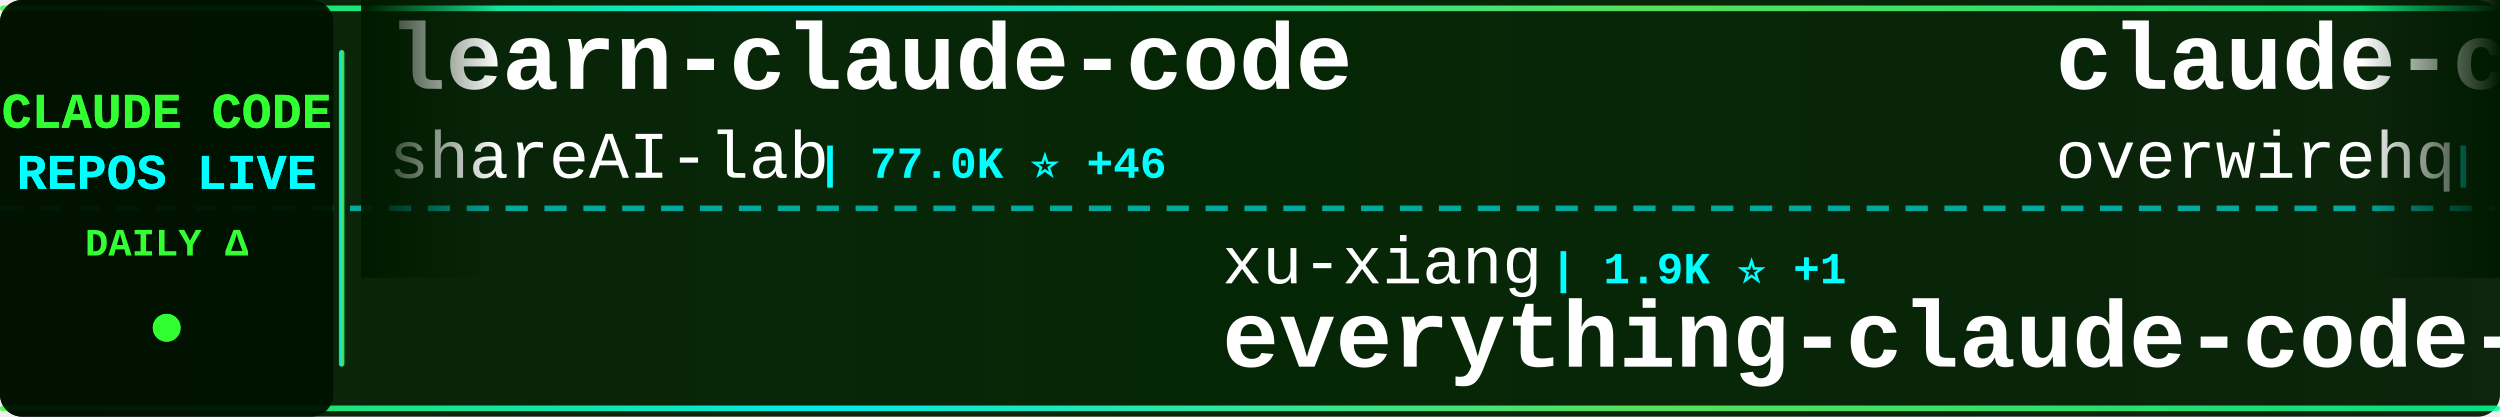
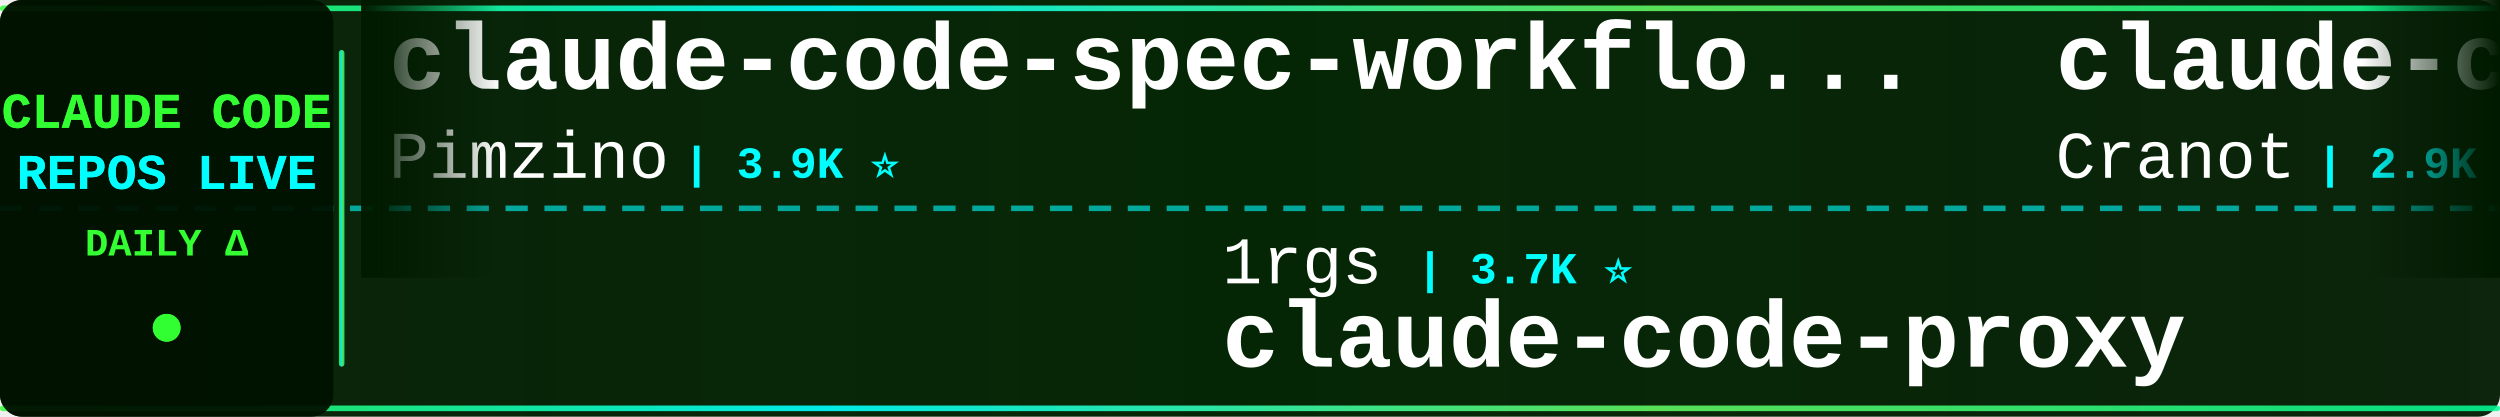
<svg xmlns="http://www.w3.org/2000/svg" width="900" height="150">
  <defs>
    <linearGradient id="tickerBg" x1="0%" y1="0%" x2="100%" y2="0%">
      <stop offset="0%" style="stop-color:#001a00;stop-opacity:0.95" />
      <stop offset="50%" style="stop-color:#002200;stop-opacity:0.98" />
      <stop offset="100%" style="stop-color:#001a00;stop-opacity:0.95" />
    </linearGradient>
    <linearGradient id="borderGrad" x1="0%" y1="0%" x2="100%" y2="0%">
      <stop offset="0%" style="stop-color:#33ff33;stop-opacity:0.85">
        <animate attributeName="stop-opacity" values="0.85;1;0.85" dur="2s" repeatCount="indefinite" />
      </stop>
      <stop offset="33%" style="stop-color:#00ffff;stop-opacity:0.9">
        <animate attributeName="stop-opacity" values="0.9;1;0.9" dur="2.2s" repeatCount="indefinite" />
      </stop>
      <stop offset="66%" style="stop-color:#66ff66;stop-opacity:0.85">
        <animate attributeName="stop-opacity" values="0.85;1;0.85" dur="1.8s" repeatCount="indefinite" />
      </stop>
      <stop offset="100%" style="stop-color:#00ff99;stop-opacity:0.85">
        <animate attributeName="stop-opacity" values="0.85;1;0.85" dur="2s" repeatCount="indefinite" />
      </stop>
    </linearGradient>
    <filter id="textGlow">
      <feGaussianBlur stdDeviation="0.1" result="coloredBlur" />
      <feMerge>
        <feMergeNode in="coloredBlur" />
        <feMergeNode in="SourceGraphic" />
      </feMerge>
    </filter>
    <filter id="metricGlow">
      <feGaussianBlur stdDeviation="0.2" result="coloredBlur" />
      <feMerge>
        <feMergeNode in="coloredBlur" />
        <feMergeNode in="SourceGraphic" />
      </feMerge>
    </filter>
    <linearGradient id="leftFade" x1="0%" y1="0%" x2="100%" y2="0%">
      <stop offset="0%" style="stop-color:#001a00;stop-opacity:1" />
      <stop offset="100%" style="stop-color:#001a00;stop-opacity:0" />
    </linearGradient>
    <linearGradient id="rightFade" x1="0%" y1="0%" x2="100%" y2="0%">
      <stop offset="0%" style="stop-color:#001a00;stop-opacity:0" />
      <stop offset="100%" style="stop-color:#001a00;stop-opacity:1" />
    </linearGradient>
  </defs>
  <rect width="900" height="150" fill="url(#tickerBg)" rx="8" />
  <rect x="0" y="2" width="900" height="2" fill="url(#borderGrad)" rx="1" />
  <rect x="0" y="146" width="900" height="2" fill="url(#borderGrad)" rx="1" />
  <line x1="0" y1="75" x2="900" y2="75" stroke="#00ffff" stroke-width="2" stroke-dasharray="8 6" opacity="0.6" />
  <rect x="0" y="0" width="120" height="150" fill="#001100" opacity="0.95" rx="8" />
  <text x="60" y="46" font-family="'Courier New', monospace" font-size="18" font-weight="bold" fill="#33ff33" text-anchor="middle" filter="url(#textGlow)">
    CLAUDE CODE
  </text>
  <text x="60" y="68" font-family="'Courier New', monospace" font-size="18" font-weight="bold" fill="#00ffff" text-anchor="middle" filter="url(#textGlow)">
    REPOS LIVE
  </text>
  <text x="60" y="92" font-family="'Courier New', monospace" font-size="14" font-weight="bold" fill="#33ff33" text-anchor="middle">
    DAILY Δ
  </text>
  <circle cx="60" cy="118" r="5" fill="#33ff33" filter="url(#metricGlow)">
    <animate attributeName="r" values="4;6;4" dur="1.5s" repeatCount="indefinite" />
    <animate attributeName="opacity" values="0.6;1;0.6" dur="1.5s" repeatCount="indefinite" />
  </circle>
  <rect x="122" y="18" width="2" height="114" fill="url(#borderGrad)" rx="1" />
  <clipPath id="tickerClip">
    <rect x="130" y="0" width="770" height="150" />
  </clipPath>
  <g clip-path="url(#tickerClip)">
    <g id="tickerItems">
      <animateTransform attributeName="transform" attributeType="XML" type="translate" from="0 0" to="-3000 0" dur="54s" repeatCount="indefinite" />
      <g transform="translate(0, 0)">
-         <text x="140" y="32" font-family="'Courier New', monospace" font-size="34" font-weight="bold" fill="#ffffff">learn-claude-code</text>
-         <text x="140" y="64" font-family="'Courier New', monospace" font-size="24" font-weight="normal" fill="#ffffff" opacity="1.0">shareAI-lab</text>
-         <text x="294" y="64" font-family="'Courier New', monospace" font-size="16" font-weight="bold" fill="#00ffff"> | 77.0K ⭐ +46</text>
+         <text x="140" y="32" font-family="'Courier New', monospace" font-size="34" font-weight="bold" fill="#ffffff">claude-code-spec-workflo...</text>
+         <text x="140" y="64" font-family="'Courier New', monospace" font-size="24" font-weight="normal" fill="#ffffff" opacity="1.0">Pimzino</text>
+         <text x="246" y="64" font-family="'Courier New', monospace" font-size="16" font-weight="bold" fill="#00ffff"> | 3.9K ⭐</text>
      </g>
      <g transform="translate(300, 0)">
-         <text x="140" y="102" font-family="'Courier New', monospace" font-size="24" font-weight="normal" fill="#ffffff" opacity="1.0">xu-xiang</text>
-         <text x="258" y="102" font-family="'Courier New', monospace" font-size="16" font-weight="bold" fill="#00ffff"> | 1.9K ⭐ +1</text>
-         <text x="140" y="132" font-family="'Courier New', monospace" font-size="34" font-weight="bold" fill="#ffffff">everything-claude-code-z...</text>
+         <text x="140" y="102" font-family="'Courier New', monospace" font-size="24" font-weight="normal" fill="#ffffff" opacity="1.0">1rgs</text>
+         <text x="210" y="102" font-family="'Courier New', monospace" font-size="16" font-weight="bold" fill="#00ffff"> | 3.7K ⭐</text>
+         <text x="140" y="132" font-family="'Courier New', monospace" font-size="34" font-weight="bold" fill="#ffffff">claude-code-proxy</text>
      </g>
      <g transform="translate(600, 0)">
-         <text x="140" y="32" font-family="'Courier New', monospace" font-size="34" font-weight="bold" fill="#ffffff">claude-code-telegram</text>
-         <text x="140" y="64" font-family="'Courier New', monospace" font-size="24" font-weight="normal" fill="#ffffff" opacity="1.0">overwirehq</text>
-         <text x="282" y="64" font-family="'Courier New', monospace" font-size="16" font-weight="bold" fill="#00ffff"> | 2.8K ⭐</text>
+         <text x="140" y="32" font-family="'Courier New', monospace" font-size="34" font-weight="bold" fill="#ffffff">claude-code-guide</text>
+         <text x="140" y="64" font-family="'Courier New', monospace" font-size="24" font-weight="normal" fill="#ffffff" opacity="1.0">Cranot</text>
+         <text x="234" y="64" font-family="'Courier New', monospace" font-size="16" font-weight="bold" fill="#00ffff"> | 2.9K ⭐</text>
      </g>
      <g transform="translate(900, 0)">
-         <text x="140" y="102" font-family="'Courier New', monospace" font-size="24" font-weight="normal" fill="#ffffff" opacity="1.0">VoltAgent</text>
-         <text x="270" y="102" font-family="'Courier New', monospace" font-size="16" font-weight="bold" fill="#00ffff"> | 25.1K ⭐ +11</text>
-         <text x="140" y="132" font-family="'Courier New', monospace" font-size="34" font-weight="bold" fill="#ffffff">awesome-claude-code-suba...</text>
+         <text x="140" y="102" font-family="'Courier New', monospace" font-size="24" font-weight="normal" fill="#ffffff" opacity="1.0">ykdojo</text>
+         <text x="234" y="102" font-family="'Courier New', monospace" font-size="16" font-weight="bold" fill="#00ffff"> | 10.1K ⭐ +1</text>
+         <text x="140" y="132" font-family="'Courier New', monospace" font-size="34" font-weight="bold" fill="#ffffff">claude-code-tips</text>
      </g>
      <g transform="translate(1200, 0)">
-         <text x="140" y="32" font-family="'Courier New', monospace" font-size="34" font-weight="bold" fill="#ffffff">claude-code-action</text>
-         <text x="140" y="64" font-family="'Courier New', monospace" font-size="24" font-weight="normal" fill="#ffffff" opacity="1.0">anthropics</text>
-         <text x="282" y="64" font-family="'Courier New', monospace" font-size="16" font-weight="bold" fill="#00ffff"> | 8.9K ⭐ +3</text>
+         <text x="140" y="32" font-family="'Courier New', monospace" font-size="34" font-weight="bold" fill="#ffffff">system_prompts_leaks</text>
+         <text x="140" y="64" font-family="'Courier New', monospace" font-size="24" font-weight="normal" fill="#ffffff" opacity="1.0">asgeirtj</text>
+         <text x="258" y="64" font-family="'Courier New', monospace" font-size="16" font-weight="bold" fill="#00ffff"> | 67.4K ⭐ +24</text>
      </g>
      <g transform="translate(1500, 0)">
-         <text x="140" y="102" font-family="'Courier New', monospace" font-size="24" font-weight="normal" fill="#ffffff" opacity="1.0">Cranot</text>
-         <text x="234" y="102" font-family="'Courier New', monospace" font-size="16" font-weight="bold" fill="#00ffff"> | 2.9K ⭐</text>
-         <text x="140" y="132" font-family="'Courier New', monospace" font-size="34" font-weight="bold" fill="#ffffff">claude-code-guide</text>
+         <text x="140" y="102" font-family="'Courier New', monospace" font-size="24" font-weight="normal" fill="#ffffff" opacity="1.0">edmund-io</text>
+         <text x="270" y="102" font-family="'Courier New', monospace" font-size="16" font-weight="bold" fill="#00ffff"> | 1.5K ⭐</text>
+         <text x="140" y="132" font-family="'Courier New', monospace" font-size="34" font-weight="bold" fill="#ffffff">edmunds-claude-code</text>
      </g>
      <g transform="translate(1800, 0)">
-         <text x="140" y="32" font-family="'Courier New', monospace" font-size="34" font-weight="bold" fill="#ffffff">collection-claude-code-s...</text>
-         <text x="140" y="64" font-family="'Courier New', monospace" font-size="24" font-weight="normal" fill="#ffffff" opacity="1.0">chauncygu</text>
-         <text x="270" y="64" font-family="'Courier New', monospace" font-size="16" font-weight="bold" fill="#00ffff"> | 2.8K ⭐ +1</text>
+         <text x="140" y="32" font-family="'Courier New', monospace" font-size="34" font-weight="bold" fill="#ffffff">claude-code-proxy</text>
+         <text x="140" y="64" font-family="'Courier New', monospace" font-size="24" font-weight="normal" fill="#ffffff" opacity="1.0">fuergaosi233</text>
+         <text x="306" y="64" font-family="'Courier New', monospace" font-size="16" font-weight="bold" fill="#00ffff"> | 2.8K ⭐ +1</text>
      </g>
      <g transform="translate(2100, 0)">
-         <text x="140" y="102" font-family="'Courier New', monospace" font-size="24" font-weight="normal" fill="#ffffff" opacity="1.0">feiskyer</text>
-         <text x="258" y="102" font-family="'Courier New', monospace" font-size="16" font-weight="bold" fill="#00ffff"> | 1.7K ⭐</text>
-         <text x="140" y="132" font-family="'Courier New', monospace" font-size="34" font-weight="bold" fill="#ffffff">claude-code-settings</text>
+         <text x="140" y="102" font-family="'Courier New', monospace" font-size="24" font-weight="normal" fill="#ffffff" opacity="1.0">kodu-ai</text>
+         <text x="246" y="102" font-family="'Courier New', monospace" font-size="16" font-weight="bold" fill="#00ffff"> | 5.2K ⭐</text>
+         <text x="140" y="132" font-family="'Courier New', monospace" font-size="34" font-weight="bold" fill="#ffffff">claude-coder</text>
      </g>
      <g transform="translate(2400, 0)">
-         <text x="140" y="32" font-family="'Courier New', monospace" font-size="34" font-weight="bold" fill="#ffffff">claude-code-source</text>
-         <text x="140" y="64" font-family="'Courier New', monospace" font-size="24" font-weight="normal" fill="#ffffff" opacity="1.0">JrCx7scC</text>
-         <text x="258" y="64" font-family="'Courier New', monospace" font-size="16" font-weight="bold" fill="#00ffff"> | 376 ⭐</text>
+         <text x="140" y="32" font-family="'Courier New', monospace" font-size="34" font-weight="bold" fill="#ffffff">ClaudeCode</text>
+         <text x="140" y="64" font-family="'Courier New', monospace" font-size="24" font-weight="normal" fill="#ffffff" opacity="1.0">guanshan</text>
+         <text x="258" y="64" font-family="'Courier New', monospace" font-size="16" font-weight="bold" fill="#00ffff"> | 61 ⭐</text>
      </g>
      <g transform="translate(2700, 0)">
-         <text x="140" y="102" font-family="'Courier New', monospace" font-size="24" font-weight="normal" fill="#ffffff" opacity="1.0">Windy3f3f3f3f</text>
-         <text x="318" y="102" font-family="'Courier New', monospace" font-size="16" font-weight="bold" fill="#00ffff"> | 3.6K ⭐ +4</text>
-         <text x="140" y="132" font-family="'Courier New', monospace" font-size="34" font-weight="bold" fill="#ffffff">how-claude-code-works</text>
+         <text x="140" y="102" font-family="'Courier New', monospace" font-size="24" font-weight="normal" fill="#ffffff" opacity="1.0">AICoderTudou</text>
+         <text x="306" y="102" font-family="'Courier New', monospace" font-size="16" font-weight="bold" fill="#00ffff"> | 493 ⭐</text>
+         <text x="140" y="132" font-family="'Courier New', monospace" font-size="34" font-weight="bold" fill="#ffffff">claude-code-tudou</text>
      </g>
      <g transform="translate(3000, 0)">
-         <text x="140" y="32" font-family="'Courier New', monospace" font-size="34" font-weight="bold" fill="#ffffff">learn-claude-code</text>
-         <text x="140" y="64" font-family="'Courier New', monospace" font-size="24" font-weight="normal" fill="#ffffff" opacity="1.0">shareAI-lab</text>
-         <text x="294" y="64" font-family="'Courier New', monospace" font-size="16" font-weight="bold" fill="#00ffff"> | 77.0K ⭐ +46</text>
+         <text x="140" y="32" font-family="'Courier New', monospace" font-size="34" font-weight="bold" fill="#ffffff">claude-code-spec-workflo...</text>
+         <text x="140" y="64" font-family="'Courier New', monospace" font-size="24" font-weight="normal" fill="#ffffff" opacity="1.0">Pimzino</text>
+         <text x="246" y="64" font-family="'Courier New', monospace" font-size="16" font-weight="bold" fill="#00ffff"> | 3.9K ⭐</text>
      </g>
      <g transform="translate(3300, 0)">
-         <text x="140" y="102" font-family="'Courier New', monospace" font-size="24" font-weight="normal" fill="#ffffff" opacity="1.0">xu-xiang</text>
-         <text x="258" y="102" font-family="'Courier New', monospace" font-size="16" font-weight="bold" fill="#00ffff"> | 1.9K ⭐ +1</text>
-         <text x="140" y="132" font-family="'Courier New', monospace" font-size="34" font-weight="bold" fill="#ffffff">everything-claude-code-z...</text>
+         <text x="140" y="102" font-family="'Courier New', monospace" font-size="24" font-weight="normal" fill="#ffffff" opacity="1.0">1rgs</text>
+         <text x="210" y="102" font-family="'Courier New', monospace" font-size="16" font-weight="bold" fill="#00ffff"> | 3.7K ⭐</text>
+         <text x="140" y="132" font-family="'Courier New', monospace" font-size="34" font-weight="bold" fill="#ffffff">claude-code-proxy</text>
      </g>
      <g transform="translate(3600, 0)">
-         <text x="140" y="32" font-family="'Courier New', monospace" font-size="34" font-weight="bold" fill="#ffffff">claude-code-telegram</text>
-         <text x="140" y="64" font-family="'Courier New', monospace" font-size="24" font-weight="normal" fill="#ffffff" opacity="1.0">overwirehq</text>
-         <text x="282" y="64" font-family="'Courier New', monospace" font-size="16" font-weight="bold" fill="#00ffff"> | 2.8K ⭐</text>
+         <text x="140" y="32" font-family="'Courier New', monospace" font-size="34" font-weight="bold" fill="#ffffff">claude-code-guide</text>
+         <text x="140" y="64" font-family="'Courier New', monospace" font-size="24" font-weight="normal" fill="#ffffff" opacity="1.0">Cranot</text>
+         <text x="234" y="64" font-family="'Courier New', monospace" font-size="16" font-weight="bold" fill="#00ffff"> | 2.9K ⭐</text>
      </g>
      <g transform="translate(3900, 0)">
-         <text x="140" y="102" font-family="'Courier New', monospace" font-size="24" font-weight="normal" fill="#ffffff" opacity="1.0">VoltAgent</text>
-         <text x="270" y="102" font-family="'Courier New', monospace" font-size="16" font-weight="bold" fill="#00ffff"> | 25.1K ⭐ +11</text>
-         <text x="140" y="132" font-family="'Courier New', monospace" font-size="34" font-weight="bold" fill="#ffffff">awesome-claude-code-suba...</text>
+         <text x="140" y="102" font-family="'Courier New', monospace" font-size="24" font-weight="normal" fill="#ffffff" opacity="1.0">ykdojo</text>
+         <text x="234" y="102" font-family="'Courier New', monospace" font-size="16" font-weight="bold" fill="#00ffff"> | 10.1K ⭐ +1</text>
+         <text x="140" y="132" font-family="'Courier New', monospace" font-size="34" font-weight="bold" fill="#ffffff">claude-code-tips</text>
      </g>
    </g>
  </g>
  <rect x="130" y="0" width="50" height="100" fill="url(#leftFade)" />
  <rect x="850" y="0" width="50" height="100" fill="url(#rightFade)" />
</svg>
